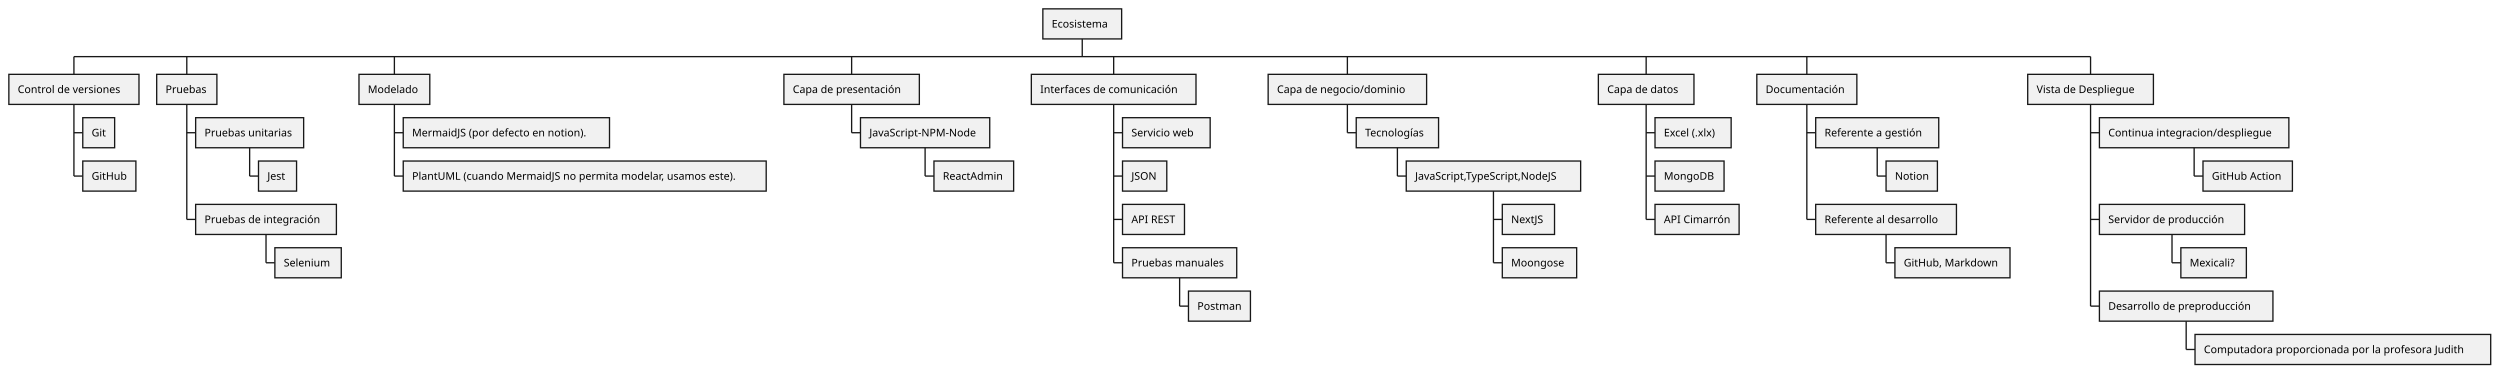
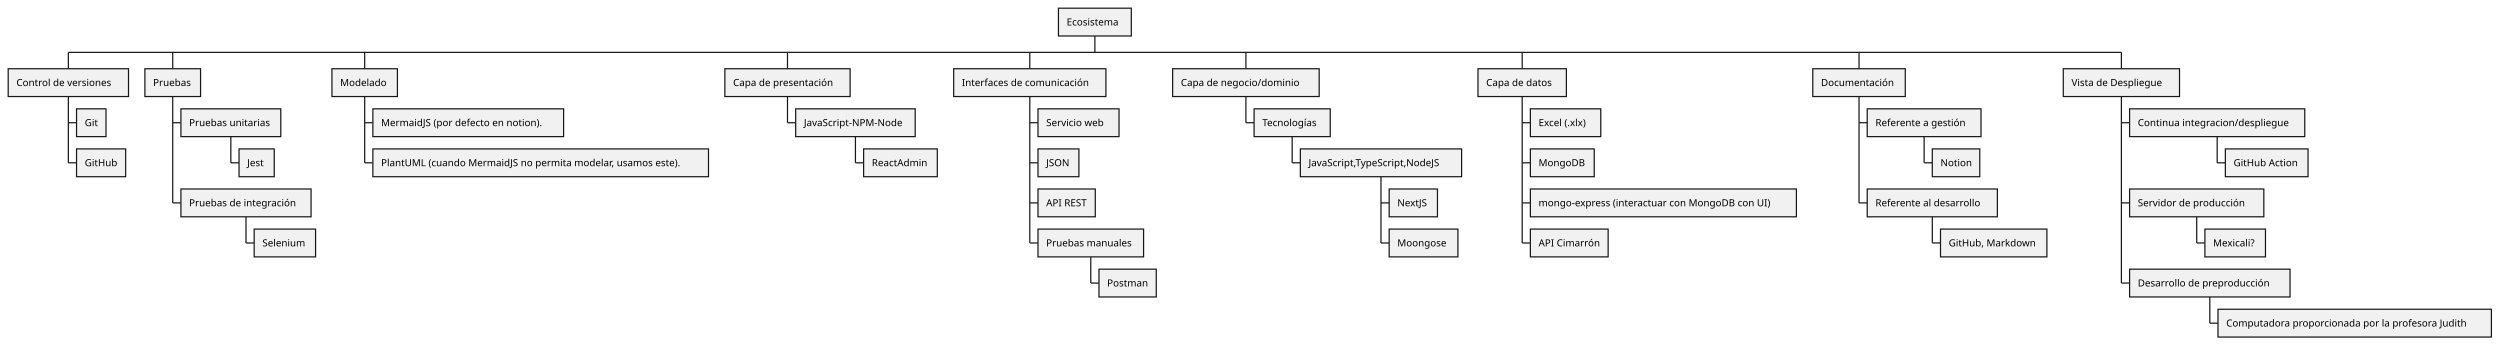
- <svg xmlns="http://www.w3.org/2000/svg" contentStyleType="text/css" height="422px" preserveAspectRatio="none" style="width:2824px;height:422px;background:#FFFFFF;" version="1.1" viewBox="0 0 2824 422" width="2824px" zoomAndPan="magnify">
+ <svg xmlns="http://www.w3.org/2000/svg" contentStyleType="text/css" height="422px" preserveAspectRatio="none" style="width:3054px;height:422px;background:#FFFFFF;" version="1.1" viewBox="0 0 3054 422" width="3054px" zoomAndPan="magnify">
  <defs />
  <g>
    <line style="stroke:#181818;stroke-width:1.5;" x1="83.5" x2="83.5" y1="63.969" y2="83.969" />
    <rect fill="#F1F1F1" height="33.969" style="stroke:#181818;stroke-width:1.5;" width="147" x="10" y="83.969" />
    <text fill="#000000" font-family="sans-serif" font-size="12" lengthAdjust="spacing" textLength="127" x="20" y="105.107">Control de versiones</text>
    <line style="stroke:#181818;stroke-width:1.5;" x1="83.5" x2="93.5" y1="149.922" y2="149.922" />
    <rect fill="#F1F1F1" height="33.969" style="stroke:#181818;stroke-width:1.5;" width="36" x="93.5" y="132.938" />
    <text fill="#000000" font-family="sans-serif" font-size="12" lengthAdjust="spacing" textLength="16" x="103.5" y="154.076">Git</text>
    <line style="stroke:#181818;stroke-width:1.5;" x1="83.5" x2="93.5" y1="198.891" y2="198.891" />
    <rect fill="#F1F1F1" height="33.969" style="stroke:#181818;stroke-width:1.5;" width="60" x="93.5" y="181.906" />
    <text fill="#000000" font-family="sans-serif" font-size="12" lengthAdjust="spacing" textLength="40" x="103.5" y="203.045">GitHub</text>
    <line style="stroke:#181818;stroke-width:1.5;" x1="83.5" x2="83.5" y1="117.938" y2="198.891" />
    <line style="stroke:#181818;stroke-width:1.5;" x1="211" x2="211" y1="63.969" y2="83.969" />
    <rect fill="#F1F1F1" height="33.969" style="stroke:#181818;stroke-width:1.5;" width="68" x="177" y="83.969" />
    <text fill="#000000" font-family="sans-serif" font-size="12" lengthAdjust="spacing" textLength="48" x="187" y="105.107">Pruebas</text>
    <line style="stroke:#181818;stroke-width:1.5;" x1="211" x2="221" y1="149.922" y2="149.922" />
    <rect fill="#F1F1F1" height="33.969" style="stroke:#181818;stroke-width:1.5;" width="122" x="221" y="132.938" />
    <text fill="#000000" font-family="sans-serif" font-size="12" lengthAdjust="spacing" textLength="102" x="231" y="154.076">Pruebas unitarias</text>
    <line style="stroke:#181818;stroke-width:1.5;" x1="282" x2="292" y1="198.891" y2="198.891" />
    <rect fill="#F1F1F1" height="33.969" style="stroke:#181818;stroke-width:1.5;" width="43" x="292" y="181.906" />
    <text fill="#000000" font-family="sans-serif" font-size="12" lengthAdjust="spacing" textLength="23" x="302" y="203.045">Jest</text>
    <line style="stroke:#181818;stroke-width:1.5;" x1="282" x2="282" y1="166.906" y2="198.891" />
    <line style="stroke:#181818;stroke-width:1.5;" x1="211" x2="221" y1="247.859" y2="247.859" />
    <rect fill="#F1F1F1" height="33.969" style="stroke:#181818;stroke-width:1.5;" width="159" x="221" y="230.875" />
    <text fill="#000000" font-family="sans-serif" font-size="12" lengthAdjust="spacing" textLength="139" x="231" y="252.014">Pruebas de integración</text>
    <line style="stroke:#181818;stroke-width:1.5;" x1="300.5" x2="310.5" y1="296.828" y2="296.828" />
    <rect fill="#F1F1F1" height="33.969" style="stroke:#181818;stroke-width:1.5;" width="75" x="310.5" y="279.844" />
    <text fill="#000000" font-family="sans-serif" font-size="12" lengthAdjust="spacing" textLength="55" x="320.5" y="300.982">Selenium</text>
    <line style="stroke:#181818;stroke-width:1.5;" x1="300.5" x2="300.5" y1="264.844" y2="296.828" />
    <line style="stroke:#181818;stroke-width:1.5;" x1="211" x2="211" y1="117.938" y2="247.859" />
    <line style="stroke:#181818;stroke-width:1.5;" x1="445.5" x2="445.5" y1="63.969" y2="83.969" />
    <rect fill="#F1F1F1" height="33.969" style="stroke:#181818;stroke-width:1.5;" width="80" x="405.5" y="83.969" />
    <text fill="#000000" font-family="sans-serif" font-size="12" lengthAdjust="spacing" textLength="60" x="415.5" y="105.107">Modelado</text>
    <line style="stroke:#181818;stroke-width:1.5;" x1="445.5" x2="455.5" y1="149.922" y2="149.922" />
    <rect fill="#F1F1F1" height="33.969" style="stroke:#181818;stroke-width:1.5;" width="233" x="455.5" y="132.938" />
    <text fill="#000000" font-family="sans-serif" font-size="12" lengthAdjust="spacing" textLength="213" x="465.5" y="154.076">MermaidJS (por defecto en notion).</text>
    <line style="stroke:#181818;stroke-width:1.5;" x1="445.5" x2="455.5" y1="198.891" y2="198.891" />
    <rect fill="#F1F1F1" height="33.969" style="stroke:#181818;stroke-width:1.5;" width="410" x="455.5" y="181.906" />
    <text fill="#000000" font-family="sans-serif" font-size="12" lengthAdjust="spacing" textLength="390" x="465.5" y="203.045">PlantUML (cuando MermaidJS no permita modelar, usamos este).</text>
    <line style="stroke:#181818;stroke-width:1.5;" x1="445.5" x2="445.5" y1="117.938" y2="198.891" />
    <line style="stroke:#181818;stroke-width:1.5;" x1="962" x2="962" y1="63.969" y2="83.969" />
    <rect fill="#F1F1F1" height="33.969" style="stroke:#181818;stroke-width:1.5;" width="153" x="885.5" y="83.969" />
    <text fill="#000000" font-family="sans-serif" font-size="12" lengthAdjust="spacing" textLength="133" x="895.5" y="105.107">Capa de presentación</text>
    <line style="stroke:#181818;stroke-width:1.5;" x1="962" x2="972" y1="149.922" y2="149.922" />
    <rect fill="#F1F1F1" height="33.969" style="stroke:#181818;stroke-width:1.5;" width="146" x="972" y="132.938" />
    <text fill="#000000" font-family="sans-serif" font-size="12" lengthAdjust="spacing" textLength="126" x="982" y="154.076">JavaScript-NPM-Node</text>
    <line style="stroke:#181818;stroke-width:1.5;" x1="1045" x2="1055" y1="198.891" y2="198.891" />
    <rect fill="#F1F1F1" height="33.969" style="stroke:#181818;stroke-width:1.5;" width="90" x="1055" y="181.906" />
    <text fill="#000000" font-family="sans-serif" font-size="12" lengthAdjust="spacing" textLength="70" x="1065" y="203.045">ReactAdmin</text>
    <line style="stroke:#181818;stroke-width:1.5;" x1="1045" x2="1045" y1="166.906" y2="198.891" />
    <line style="stroke:#181818;stroke-width:1.5;" x1="962" x2="962" y1="117.938" y2="149.922" />
    <line style="stroke:#181818;stroke-width:1.5;" x1="1258" x2="1258" y1="63.969" y2="83.969" />
    <rect fill="#F1F1F1" height="33.969" style="stroke:#181818;stroke-width:1.5;" width="186" x="1165" y="83.969" />
    <text fill="#000000" font-family="sans-serif" font-size="12" lengthAdjust="spacing" textLength="166" x="1175" y="105.107">Interfaces de comunicación</text>
    <line style="stroke:#181818;stroke-width:1.5;" x1="1258" x2="1268" y1="149.922" y2="149.922" />
    <rect fill="#F1F1F1" height="33.969" style="stroke:#181818;stroke-width:1.5;" width="99" x="1268" y="132.938" />
    <text fill="#000000" font-family="sans-serif" font-size="12" lengthAdjust="spacing" textLength="79" x="1278" y="154.076">Servicio web</text>
    <line style="stroke:#181818;stroke-width:1.5;" x1="1258" x2="1268" y1="198.891" y2="198.891" />
    <rect fill="#F1F1F1" height="33.969" style="stroke:#181818;stroke-width:1.5;" width="50" x="1268" y="181.906" />
    <text fill="#000000" font-family="sans-serif" font-size="12" lengthAdjust="spacing" textLength="30" x="1278" y="203.045">JSON</text>
    <line style="stroke:#181818;stroke-width:1.5;" x1="1258" x2="1268" y1="247.859" y2="247.859" />
    <rect fill="#F1F1F1" height="33.969" style="stroke:#181818;stroke-width:1.5;" width="70" x="1268" y="230.875" />
    <text fill="#000000" font-family="sans-serif" font-size="12" lengthAdjust="spacing" textLength="50" x="1278" y="252.014">API REST</text>
    <line style="stroke:#181818;stroke-width:1.5;" x1="1258" x2="1268" y1="296.828" y2="296.828" />
    <rect fill="#F1F1F1" height="33.969" style="stroke:#181818;stroke-width:1.5;" width="129" x="1268" y="279.844" />
    <text fill="#000000" font-family="sans-serif" font-size="12" lengthAdjust="spacing" textLength="109" x="1278" y="300.982">Pruebas manuales</text>
    <line style="stroke:#181818;stroke-width:1.5;" x1="1332.5" x2="1342.5" y1="345.797" y2="345.797" />
    <rect fill="#F1F1F1" height="33.969" style="stroke:#181818;stroke-width:1.5;" width="70" x="1342.5" y="328.812" />
    <text fill="#000000" font-family="sans-serif" font-size="12" lengthAdjust="spacing" textLength="50" x="1352.5" y="349.951">Postman</text>
    <line style="stroke:#181818;stroke-width:1.5;" x1="1332.5" x2="1332.5" y1="313.812" y2="345.797" />
    <line style="stroke:#181818;stroke-width:1.5;" x1="1258" x2="1258" y1="117.938" y2="296.828" />
    <line style="stroke:#181818;stroke-width:1.5;" x1="1522" x2="1522" y1="63.969" y2="83.969" />
    <rect fill="#F1F1F1" height="33.969" style="stroke:#181818;stroke-width:1.5;" width="179" x="1432.5" y="83.969" />
    <text fill="#000000" font-family="sans-serif" font-size="12" lengthAdjust="spacing" textLength="155" x="1442.5" y="105.107">Capa de negocio/dominio</text>
    <line style="stroke:#181818;stroke-width:1.5;" x1="1522" x2="1532" y1="149.922" y2="149.922" />
    <rect fill="#F1F1F1" height="33.969" style="stroke:#181818;stroke-width:1.5;" width="93" x="1532" y="132.938" />
    <text fill="#000000" font-family="sans-serif" font-size="12" lengthAdjust="spacing" textLength="73" x="1542" y="154.076">Tecnologías</text>
    <line style="stroke:#181818;stroke-width:1.5;" x1="1578.5" x2="1588.5" y1="198.891" y2="198.891" />
    <rect fill="#F1F1F1" height="33.969" style="stroke:#181818;stroke-width:1.5;" width="197" x="1588.5" y="181.906" />
    <text fill="#000000" font-family="sans-serif" font-size="12" lengthAdjust="spacing" textLength="177" x="1598.5" y="203.045">JavaScript,TypeScript,NodeJS</text>
    <line style="stroke:#181818;stroke-width:1.5;" x1="1687" x2="1697" y1="247.859" y2="247.859" />
    <rect fill="#F1F1F1" height="33.969" style="stroke:#181818;stroke-width:1.5;" width="59" x="1697" y="230.875" />
    <text fill="#000000" font-family="sans-serif" font-size="12" lengthAdjust="spacing" textLength="39" x="1707" y="252.014">NextJS</text>
    <line style="stroke:#181818;stroke-width:1.5;" x1="1687" x2="1697" y1="296.828" y2="296.828" />
    <rect fill="#F1F1F1" height="33.969" style="stroke:#181818;stroke-width:1.5;" width="84" x="1697" y="279.844" />
    <text fill="#000000" font-family="sans-serif" font-size="12" lengthAdjust="spacing" textLength="64" x="1707" y="300.982">Moongose</text>
    <line style="stroke:#181818;stroke-width:1.5;" x1="1687" x2="1687" y1="215.875" y2="296.828" />
    <line style="stroke:#181818;stroke-width:1.5;" x1="1578.5" x2="1578.5" y1="166.906" y2="198.891" />
    <line style="stroke:#181818;stroke-width:1.5;" x1="1522" x2="1522" y1="117.938" y2="149.922" />
    <line style="stroke:#181818;stroke-width:1.5;" x1="1859.5" x2="1859.5" y1="63.969" y2="83.969" />
    <rect fill="#F1F1F1" height="33.969" style="stroke:#181818;stroke-width:1.5;" width="108" x="1805.5" y="83.969" />
    <text fill="#000000" font-family="sans-serif" font-size="12" lengthAdjust="spacing" textLength="88" x="1815.5" y="105.107">Capa de datos</text>
    <line style="stroke:#181818;stroke-width:1.5;" x1="1859.5" x2="1869.5" y1="149.922" y2="149.922" />
    <rect fill="#F1F1F1" height="33.969" style="stroke:#181818;stroke-width:1.5;" width="86" x="1869.5" y="132.938" />
    <text fill="#000000" font-family="sans-serif" font-size="12" lengthAdjust="spacing" textLength="66" x="1879.5" y="154.076">Excel (.xlx)</text>
    <line style="stroke:#181818;stroke-width:1.5;" x1="1859.5" x2="1869.5" y1="198.891" y2="198.891" />
    <rect fill="#F1F1F1" height="33.969" style="stroke:#181818;stroke-width:1.5;" width="78" x="1869.5" y="181.906" />
    <text fill="#000000" font-family="sans-serif" font-size="12" lengthAdjust="spacing" textLength="58" x="1879.5" y="203.045">MongoDB</text>
    <line style="stroke:#181818;stroke-width:1.5;" x1="1859.5" x2="1869.5" y1="247.859" y2="247.859" />
-     <rect fill="#F1F1F1" height="33.969" style="stroke:#181818;stroke-width:1.5;" width="95" x="1869.5" y="230.875" />
-     <text fill="#000000" font-family="sans-serif" font-size="12" lengthAdjust="spacing" textLength="75" x="1879.5" y="252.014">API Cimarrón</text>
-     <line style="stroke:#181818;stroke-width:1.5;" x1="1859.5" x2="1859.5" y1="117.938" y2="247.859" />
-     <line style="stroke:#181818;stroke-width:1.5;" x1="2041" x2="2041" y1="63.969" y2="83.969" />
-     <rect fill="#F1F1F1" height="33.969" style="stroke:#181818;stroke-width:1.5;" width="113" x="1984.5" y="83.969" />
-     <text fill="#000000" font-family="sans-serif" font-size="12" lengthAdjust="spacing" textLength="93" x="1994.5" y="105.107">Documentación</text>
-     <line style="stroke:#181818;stroke-width:1.5;" x1="2041" x2="2051" y1="149.922" y2="149.922" />
-     <rect fill="#F1F1F1" height="33.969" style="stroke:#181818;stroke-width:1.5;" width="139" x="2051" y="132.938" />
-     <text fill="#000000" font-family="sans-serif" font-size="12" lengthAdjust="spacing" textLength="119" x="2061" y="154.076">Referente a gestión</text>
-     <line style="stroke:#181818;stroke-width:1.5;" x1="2120.5" x2="2130.5" y1="198.891" y2="198.891" />
-     <rect fill="#F1F1F1" height="33.969" style="stroke:#181818;stroke-width:1.5;" width="58" x="2130.5" y="181.906" />
-     <text fill="#000000" font-family="sans-serif" font-size="12" lengthAdjust="spacing" textLength="38" x="2140.5" y="203.045">Notion</text>
-     <line style="stroke:#181818;stroke-width:1.5;" x1="2120.5" x2="2120.5" y1="166.906" y2="198.891" />
-     <line style="stroke:#181818;stroke-width:1.5;" x1="2041" x2="2051" y1="247.859" y2="247.859" />
-     <rect fill="#F1F1F1" height="33.969" style="stroke:#181818;stroke-width:1.5;" width="159" x="2051" y="230.875" />
-     <text fill="#000000" font-family="sans-serif" font-size="12" lengthAdjust="spacing" textLength="139" x="2061" y="252.014">Referente al desarrollo</text>
-     <line style="stroke:#181818;stroke-width:1.5;" x1="2130.5" x2="2140.5" y1="296.828" y2="296.828" />
-     <rect fill="#F1F1F1" height="33.969" style="stroke:#181818;stroke-width:1.5;" width="130" x="2140.5" y="279.844" />
-     <text fill="#000000" font-family="sans-serif" font-size="12" lengthAdjust="spacing" textLength="110" x="2150.5" y="300.982">GitHub, Markdown</text>
-     <line style="stroke:#181818;stroke-width:1.5;" x1="2130.5" x2="2130.5" y1="264.844" y2="296.828" />
-     <line style="stroke:#181818;stroke-width:1.5;" x1="2041" x2="2041" y1="117.938" y2="247.859" />
-     <line style="stroke:#181818;stroke-width:1.5;" x1="2361.5" x2="2361.5" y1="63.969" y2="83.969" />
-     <rect fill="#F1F1F1" height="33.969" style="stroke:#181818;stroke-width:1.5;" width="142" x="2290.5" y="83.969" />
-     <text fill="#000000" font-family="sans-serif" font-size="12" lengthAdjust="spacing" textLength="122" x="2300.5" y="105.107">Vista de Despliegue</text>
-     <line style="stroke:#181818;stroke-width:1.5;" x1="2361.5" x2="2371.5" y1="149.922" y2="149.922" />
-     <rect fill="#F1F1F1" height="33.969" style="stroke:#181818;stroke-width:1.5;" width="214" x="2371.5" y="132.938" />
-     <text fill="#000000" font-family="sans-serif" font-size="12" lengthAdjust="spacing" textLength="194" x="2381.5" y="154.076">Continua integracion/despliegue</text>
-     <line style="stroke:#181818;stroke-width:1.5;" x1="2478.5" x2="2488.5" y1="198.891" y2="198.891" />
-     <rect fill="#F1F1F1" height="33.969" style="stroke:#181818;stroke-width:1.5;" width="101" x="2488.5" y="181.906" />
-     <text fill="#000000" font-family="sans-serif" font-size="12" lengthAdjust="spacing" textLength="81" x="2498.5" y="203.045">GitHub Action</text>
-     <line style="stroke:#181818;stroke-width:1.5;" x1="2478.5" x2="2478.5" y1="166.906" y2="198.891" />
-     <line style="stroke:#181818;stroke-width:1.5;" x1="2361.5" x2="2371.5" y1="247.859" y2="247.859" />
-     <rect fill="#F1F1F1" height="33.969" style="stroke:#181818;stroke-width:1.5;" width="164" x="2371.5" y="230.875" />
-     <text fill="#000000" font-family="sans-serif" font-size="12" lengthAdjust="spacing" textLength="144" x="2381.5" y="252.014">Servidor de producción</text>
-     <line style="stroke:#181818;stroke-width:1.5;" x1="2453.5" x2="2463.5" y1="296.828" y2="296.828" />
-     <rect fill="#F1F1F1" height="33.969" style="stroke:#181818;stroke-width:1.5;" width="74" x="2463.5" y="279.844" />
-     <text fill="#000000" font-family="sans-serif" font-size="12" lengthAdjust="spacing" textLength="54" x="2473.5" y="300.982">Mexicali?</text>
-     <line style="stroke:#181818;stroke-width:1.5;" x1="2453.5" x2="2453.5" y1="264.844" y2="296.828" />
-     <line style="stroke:#181818;stroke-width:1.5;" x1="2361.5" x2="2371.5" y1="345.797" y2="345.797" />
-     <rect fill="#F1F1F1" height="33.969" style="stroke:#181818;stroke-width:1.5;" width="196" x="2371.5" y="328.812" />
-     <text fill="#000000" font-family="sans-serif" font-size="12" lengthAdjust="spacing" textLength="176" x="2381.5" y="349.951">Desarrollo de preproducción</text>
-     <line style="stroke:#181818;stroke-width:1.5;" x1="2469.5" x2="2479.5" y1="394.766" y2="394.766" />
-     <rect fill="#F1F1F1" height="33.969" style="stroke:#181818;stroke-width:1.5;" width="334" x="2479.5" y="377.781" />
-     <text fill="#000000" font-family="sans-serif" font-size="12" lengthAdjust="spacing" textLength="314" x="2489.5" y="398.92">Computadora proporcionada por la profesora Judith</text>
-     <line style="stroke:#181818;stroke-width:1.5;" x1="2469.5" x2="2469.5" y1="362.781" y2="394.766" />
-     <line style="stroke:#181818;stroke-width:1.5;" x1="2361.5" x2="2361.5" y1="117.938" y2="345.797" />
-     <line style="stroke:#181818;stroke-width:1.5;" x1="83.5" x2="2361.5" y1="63.969" y2="63.969" />
-     <rect fill="#F1F1F1" height="33.969" style="stroke:#181818;stroke-width:1.5;" width="89" x="1178" y="10" />
-     <text fill="#000000" font-family="sans-serif" font-size="12" lengthAdjust="spacing" textLength="69" x="1188" y="31.139">Ecosistema</text>
-     <line style="stroke:#181818;stroke-width:1.5;" x1="1222.5" x2="1222.5" y1="43.969" y2="63.969" />
+     <rect fill="#F1F1F1" height="33.969" style="stroke:#181818;stroke-width:1.5;" width="325" x="1869.5" y="230.875" />
+     <text fill="#000000" font-family="sans-serif" font-size="12" lengthAdjust="spacing" textLength="305" x="1879.5" y="252.014">mongo-express (interactuar con MongoDB con UI)</text>
+     <line style="stroke:#181818;stroke-width:1.5;" x1="1859.5" x2="1869.5" y1="296.828" y2="296.828" />
+     <rect fill="#F1F1F1" height="33.969" style="stroke:#181818;stroke-width:1.5;" width="95" x="1869.5" y="279.844" />
+     <text fill="#000000" font-family="sans-serif" font-size="12" lengthAdjust="spacing" textLength="75" x="1879.5" y="300.982">API Cimarrón</text>
+     <line style="stroke:#181818;stroke-width:1.5;" x1="1859.5" x2="1859.5" y1="117.938" y2="296.828" />
+     <line style="stroke:#181818;stroke-width:1.5;" x1="2271" x2="2271" y1="63.969" y2="83.969" />
+     <rect fill="#F1F1F1" height="33.969" style="stroke:#181818;stroke-width:1.5;" width="113" x="2214.5" y="83.969" />
+     <text fill="#000000" font-family="sans-serif" font-size="12" lengthAdjust="spacing" textLength="93" x="2224.5" y="105.107">Documentación</text>
+     <line style="stroke:#181818;stroke-width:1.5;" x1="2271" x2="2281" y1="149.922" y2="149.922" />
+     <rect fill="#F1F1F1" height="33.969" style="stroke:#181818;stroke-width:1.5;" width="139" x="2281" y="132.938" />
+     <text fill="#000000" font-family="sans-serif" font-size="12" lengthAdjust="spacing" textLength="119" x="2291" y="154.076">Referente a gestión</text>
+     <line style="stroke:#181818;stroke-width:1.5;" x1="2350.5" x2="2360.5" y1="198.891" y2="198.891" />
+     <rect fill="#F1F1F1" height="33.969" style="stroke:#181818;stroke-width:1.5;" width="58" x="2360.5" y="181.906" />
+     <text fill="#000000" font-family="sans-serif" font-size="12" lengthAdjust="spacing" textLength="38" x="2370.5" y="203.045">Notion</text>
+     <line style="stroke:#181818;stroke-width:1.5;" x1="2350.5" x2="2350.5" y1="166.906" y2="198.891" />
+     <line style="stroke:#181818;stroke-width:1.5;" x1="2271" x2="2281" y1="247.859" y2="247.859" />
+     <rect fill="#F1F1F1" height="33.969" style="stroke:#181818;stroke-width:1.5;" width="159" x="2281" y="230.875" />
+     <text fill="#000000" font-family="sans-serif" font-size="12" lengthAdjust="spacing" textLength="139" x="2291" y="252.014">Referente al desarrollo</text>
+     <line style="stroke:#181818;stroke-width:1.5;" x1="2360.5" x2="2370.5" y1="296.828" y2="296.828" />
+     <rect fill="#F1F1F1" height="33.969" style="stroke:#181818;stroke-width:1.5;" width="130" x="2370.5" y="279.844" />
+     <text fill="#000000" font-family="sans-serif" font-size="12" lengthAdjust="spacing" textLength="110" x="2380.5" y="300.982">GitHub, Markdown</text>
+     <line style="stroke:#181818;stroke-width:1.5;" x1="2360.5" x2="2360.5" y1="264.844" y2="296.828" />
+     <line style="stroke:#181818;stroke-width:1.5;" x1="2271" x2="2271" y1="117.938" y2="247.859" />
+     <line style="stroke:#181818;stroke-width:1.5;" x1="2591.5" x2="2591.5" y1="63.969" y2="83.969" />
+     <rect fill="#F1F1F1" height="33.969" style="stroke:#181818;stroke-width:1.5;" width="142" x="2520.5" y="83.969" />
+     <text fill="#000000" font-family="sans-serif" font-size="12" lengthAdjust="spacing" textLength="122" x="2530.5" y="105.107">Vista de Despliegue</text>
+     <line style="stroke:#181818;stroke-width:1.5;" x1="2591.5" x2="2601.5" y1="149.922" y2="149.922" />
+     <rect fill="#F1F1F1" height="33.969" style="stroke:#181818;stroke-width:1.5;" width="214" x="2601.5" y="132.938" />
+     <text fill="#000000" font-family="sans-serif" font-size="12" lengthAdjust="spacing" textLength="194" x="2611.5" y="154.076">Continua integracion/despliegue</text>
+     <line style="stroke:#181818;stroke-width:1.5;" x1="2708.5" x2="2718.5" y1="198.891" y2="198.891" />
+     <rect fill="#F1F1F1" height="33.969" style="stroke:#181818;stroke-width:1.5;" width="101" x="2718.5" y="181.906" />
+     <text fill="#000000" font-family="sans-serif" font-size="12" lengthAdjust="spacing" textLength="81" x="2728.5" y="203.045">GitHub Action</text>
+     <line style="stroke:#181818;stroke-width:1.5;" x1="2708.5" x2="2708.5" y1="166.906" y2="198.891" />
+     <line style="stroke:#181818;stroke-width:1.5;" x1="2591.5" x2="2601.5" y1="247.859" y2="247.859" />
+     <rect fill="#F1F1F1" height="33.969" style="stroke:#181818;stroke-width:1.5;" width="164" x="2601.5" y="230.875" />
+     <text fill="#000000" font-family="sans-serif" font-size="12" lengthAdjust="spacing" textLength="144" x="2611.5" y="252.014">Servidor de producción</text>
+     <line style="stroke:#181818;stroke-width:1.5;" x1="2683.5" x2="2693.5" y1="296.828" y2="296.828" />
+     <rect fill="#F1F1F1" height="33.969" style="stroke:#181818;stroke-width:1.5;" width="74" x="2693.5" y="279.844" />
+     <text fill="#000000" font-family="sans-serif" font-size="12" lengthAdjust="spacing" textLength="54" x="2703.5" y="300.982">Mexicali?</text>
+     <line style="stroke:#181818;stroke-width:1.5;" x1="2683.5" x2="2683.5" y1="264.844" y2="296.828" />
+     <line style="stroke:#181818;stroke-width:1.5;" x1="2591.5" x2="2601.5" y1="345.797" y2="345.797" />
+     <rect fill="#F1F1F1" height="33.969" style="stroke:#181818;stroke-width:1.5;" width="196" x="2601.5" y="328.812" />
+     <text fill="#000000" font-family="sans-serif" font-size="12" lengthAdjust="spacing" textLength="176" x="2611.5" y="349.951">Desarrollo de preproducción</text>
+     <line style="stroke:#181818;stroke-width:1.5;" x1="2699.5" x2="2709.5" y1="394.766" y2="394.766" />
+     <rect fill="#F1F1F1" height="33.969" style="stroke:#181818;stroke-width:1.5;" width="334" x="2709.5" y="377.781" />
+     <text fill="#000000" font-family="sans-serif" font-size="12" lengthAdjust="spacing" textLength="314" x="2719.5" y="398.92">Computadora proporcionada por la profesora Judith</text>
+     <line style="stroke:#181818;stroke-width:1.5;" x1="2699.5" x2="2699.5" y1="362.781" y2="394.766" />
+     <line style="stroke:#181818;stroke-width:1.5;" x1="2591.5" x2="2591.5" y1="117.938" y2="345.797" />
+     <line style="stroke:#181818;stroke-width:1.5;" x1="83.5" x2="2591.5" y1="63.969" y2="63.969" />
+     <rect fill="#F1F1F1" height="33.969" style="stroke:#181818;stroke-width:1.5;" width="89" x="1293" y="10" />
+     <text fill="#000000" font-family="sans-serif" font-size="12" lengthAdjust="spacing" textLength="69" x="1303" y="31.139">Ecosistema</text>
+     <line style="stroke:#181818;stroke-width:1.5;" x1="1337.5" x2="1337.5" y1="43.969" y2="63.969" />
  </g>
</svg>
